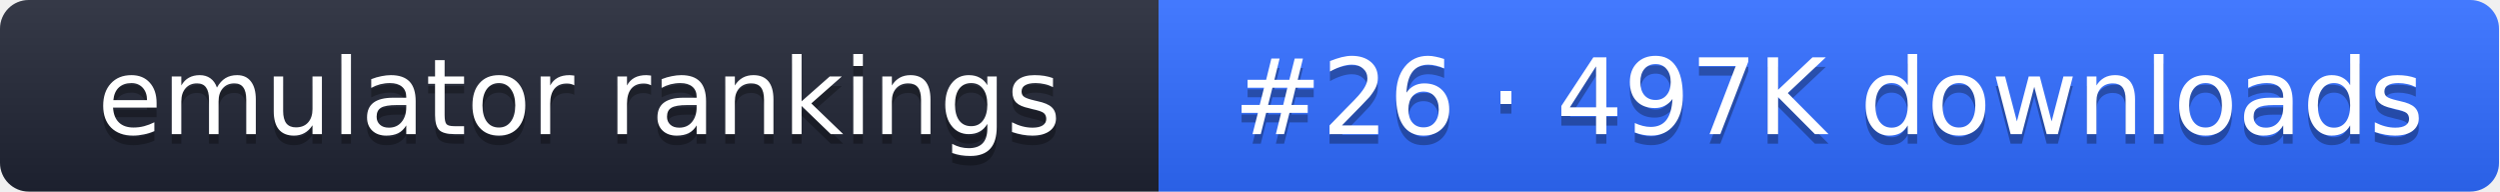
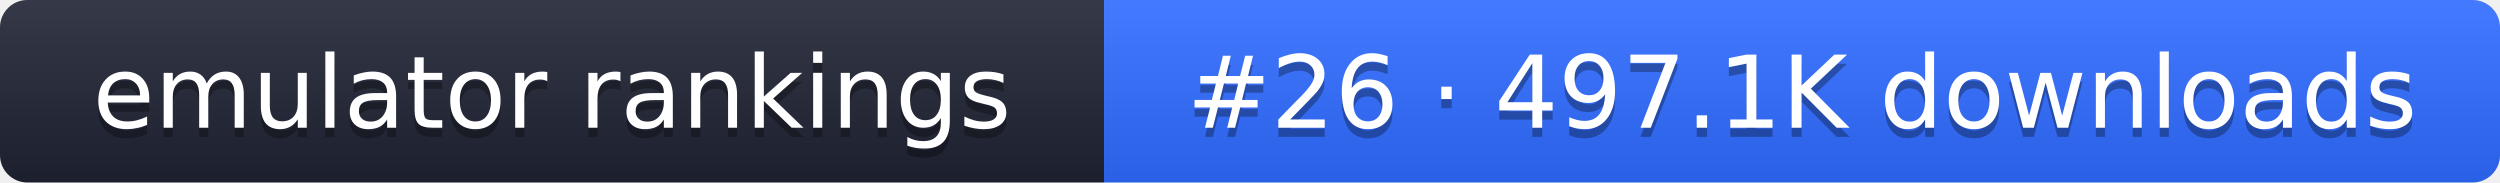
- <svg xmlns="http://www.w3.org/2000/svg" width="261" height="20" role="img" aria-label="emulator rankings: #26 · 497K downloads">
+ <svg xmlns="http://www.w3.org/2000/svg" width="274" height="20" role="img" aria-label="emulator rankings: #26 · 497.1K downloads">
  <linearGradient id="g" x2="0" y2="100%">
    <stop offset="0" stop-color="#fff" stop-opacity=".1" />
    <stop offset="1" stop-opacity=".1" />
  </linearGradient>
  <clipPath id="r">
-     <rect width="261" height="20" rx="3" fill="#fff" />
+     <rect width="274" height="20" rx="3" fill="#fff" />
  </clipPath>
  <g clip-path="url(#r)">
    <rect width="121" height="20" fill="#1f2433" />
-     <rect x="121" width="140" height="20" fill="#2f6bff" />
-     <rect width="261" height="20" fill="url(#g)" />
+     <rect x="121" width="153" height="20" fill="#2f6bff" />
+     <rect width="274" height="20" fill="url(#g)" />
  </g>
  <g fill="#fff" text-anchor="middle" font-family="Verdana,DejaVu Sans,sans-serif" font-size="11">
    <text x="60.5" y="15" fill="#010101" fill-opacity=".3">emulator rankings</text>
    <text x="60.5" y="14">emulator rankings</text>
-     <text x="191" y="15" fill="#010101" fill-opacity=".3">#26 · 497K downloads</text>
-     <text x="191" y="14">#26 · 497K downloads</text>
+     <text x="197.5" y="15" fill="#010101" fill-opacity=".3">#26 · 497.1K downloads</text>
+     <text x="197.5" y="14">#26 · 497.1K downloads</text>
  </g>
</svg>
